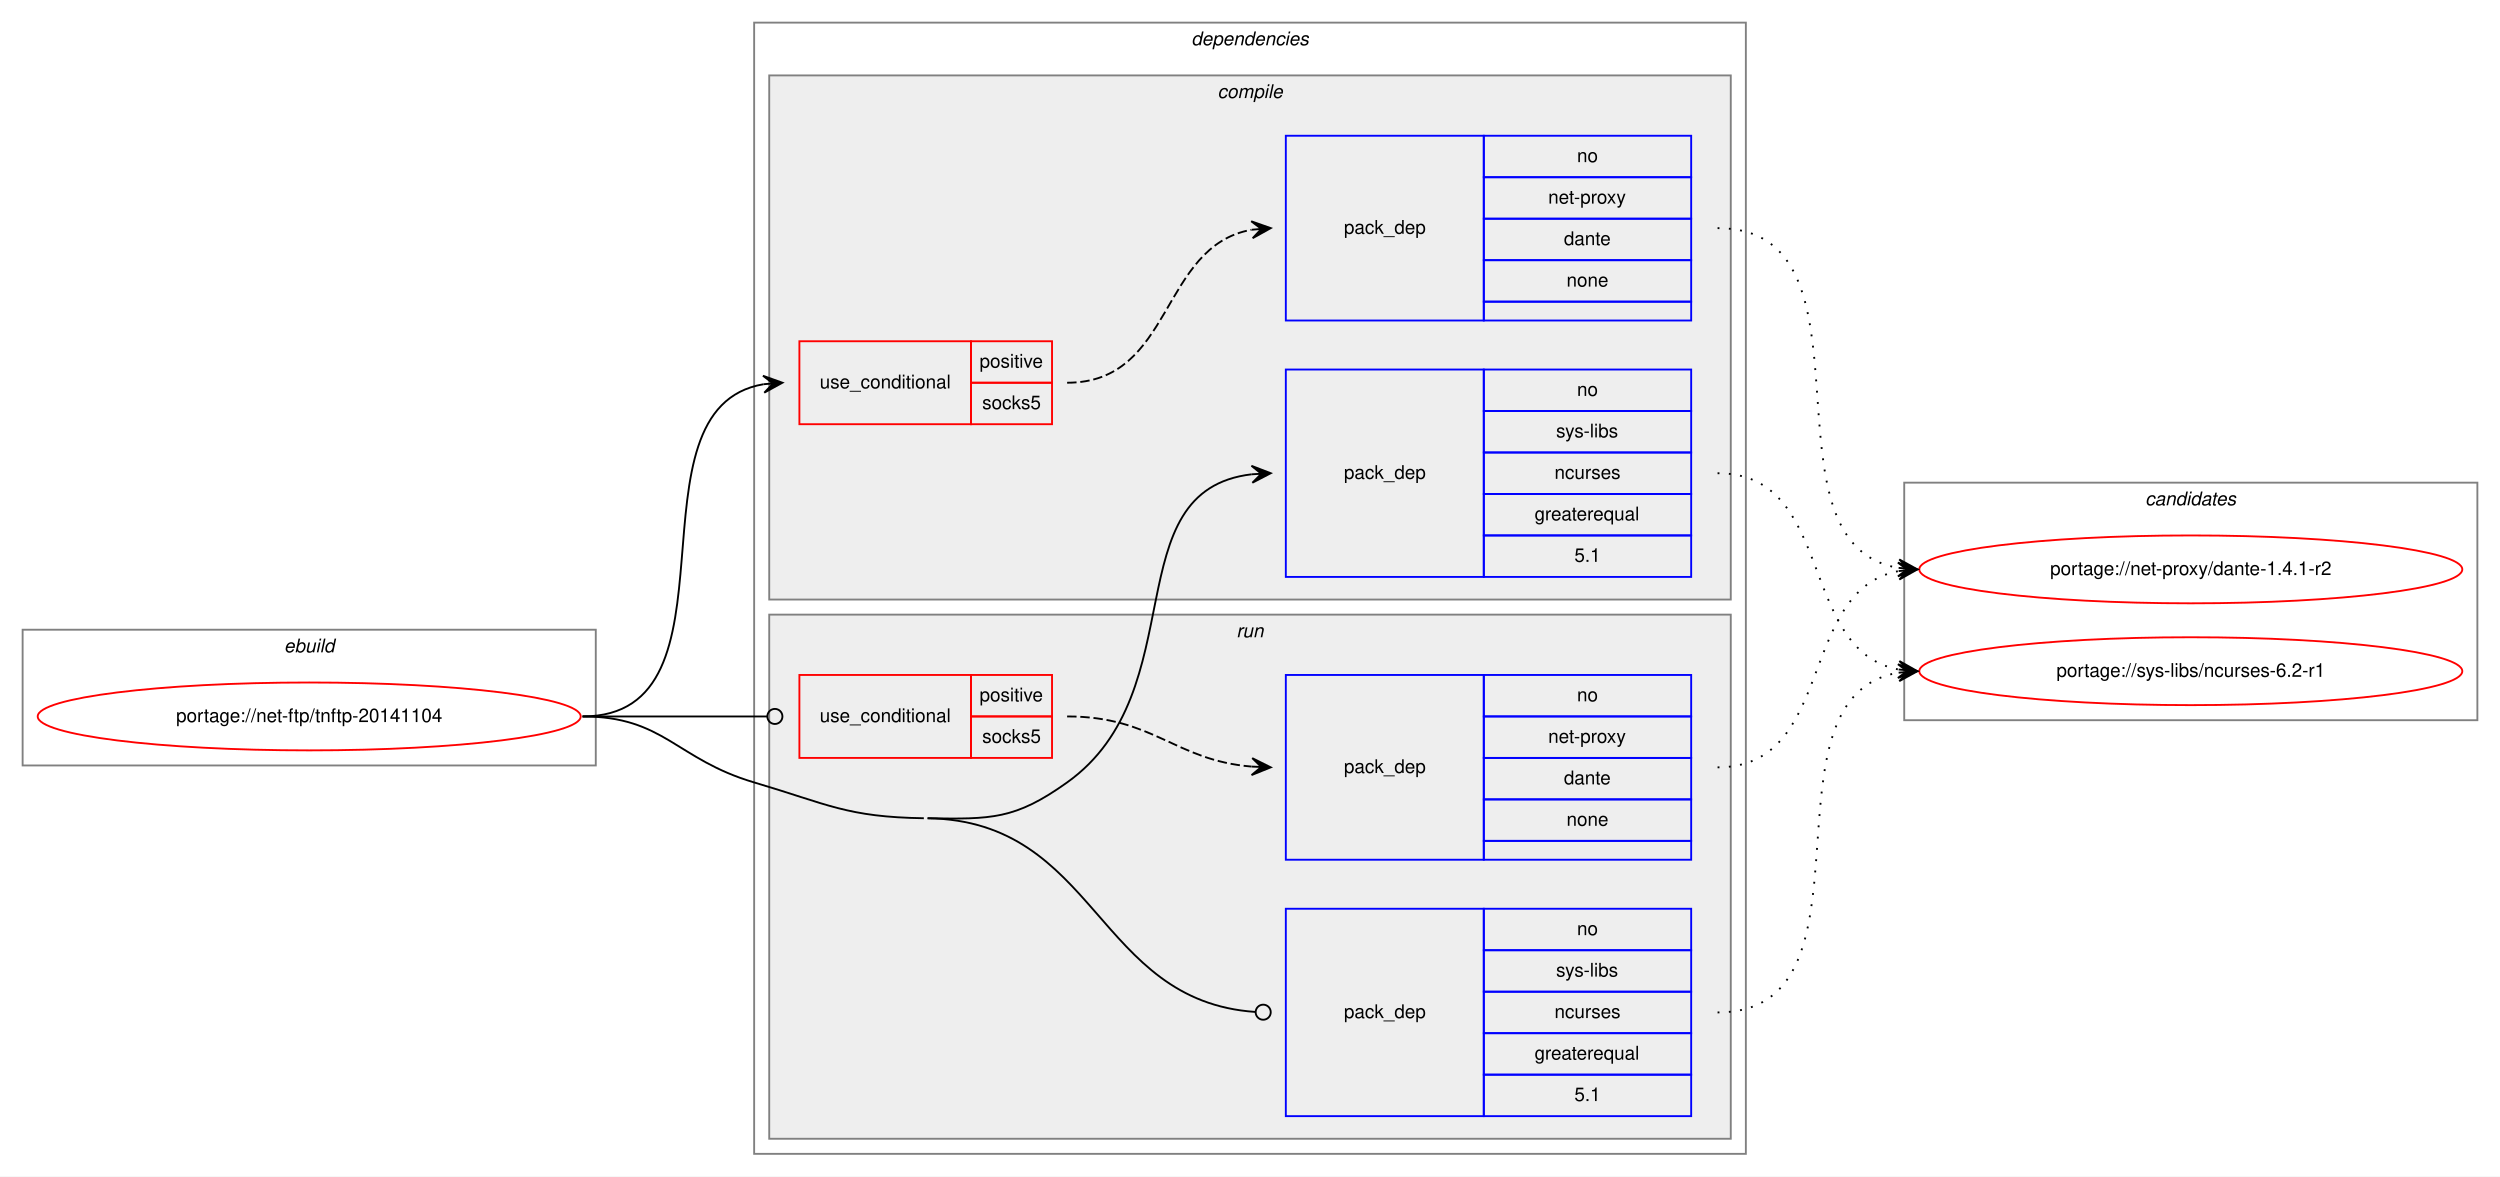
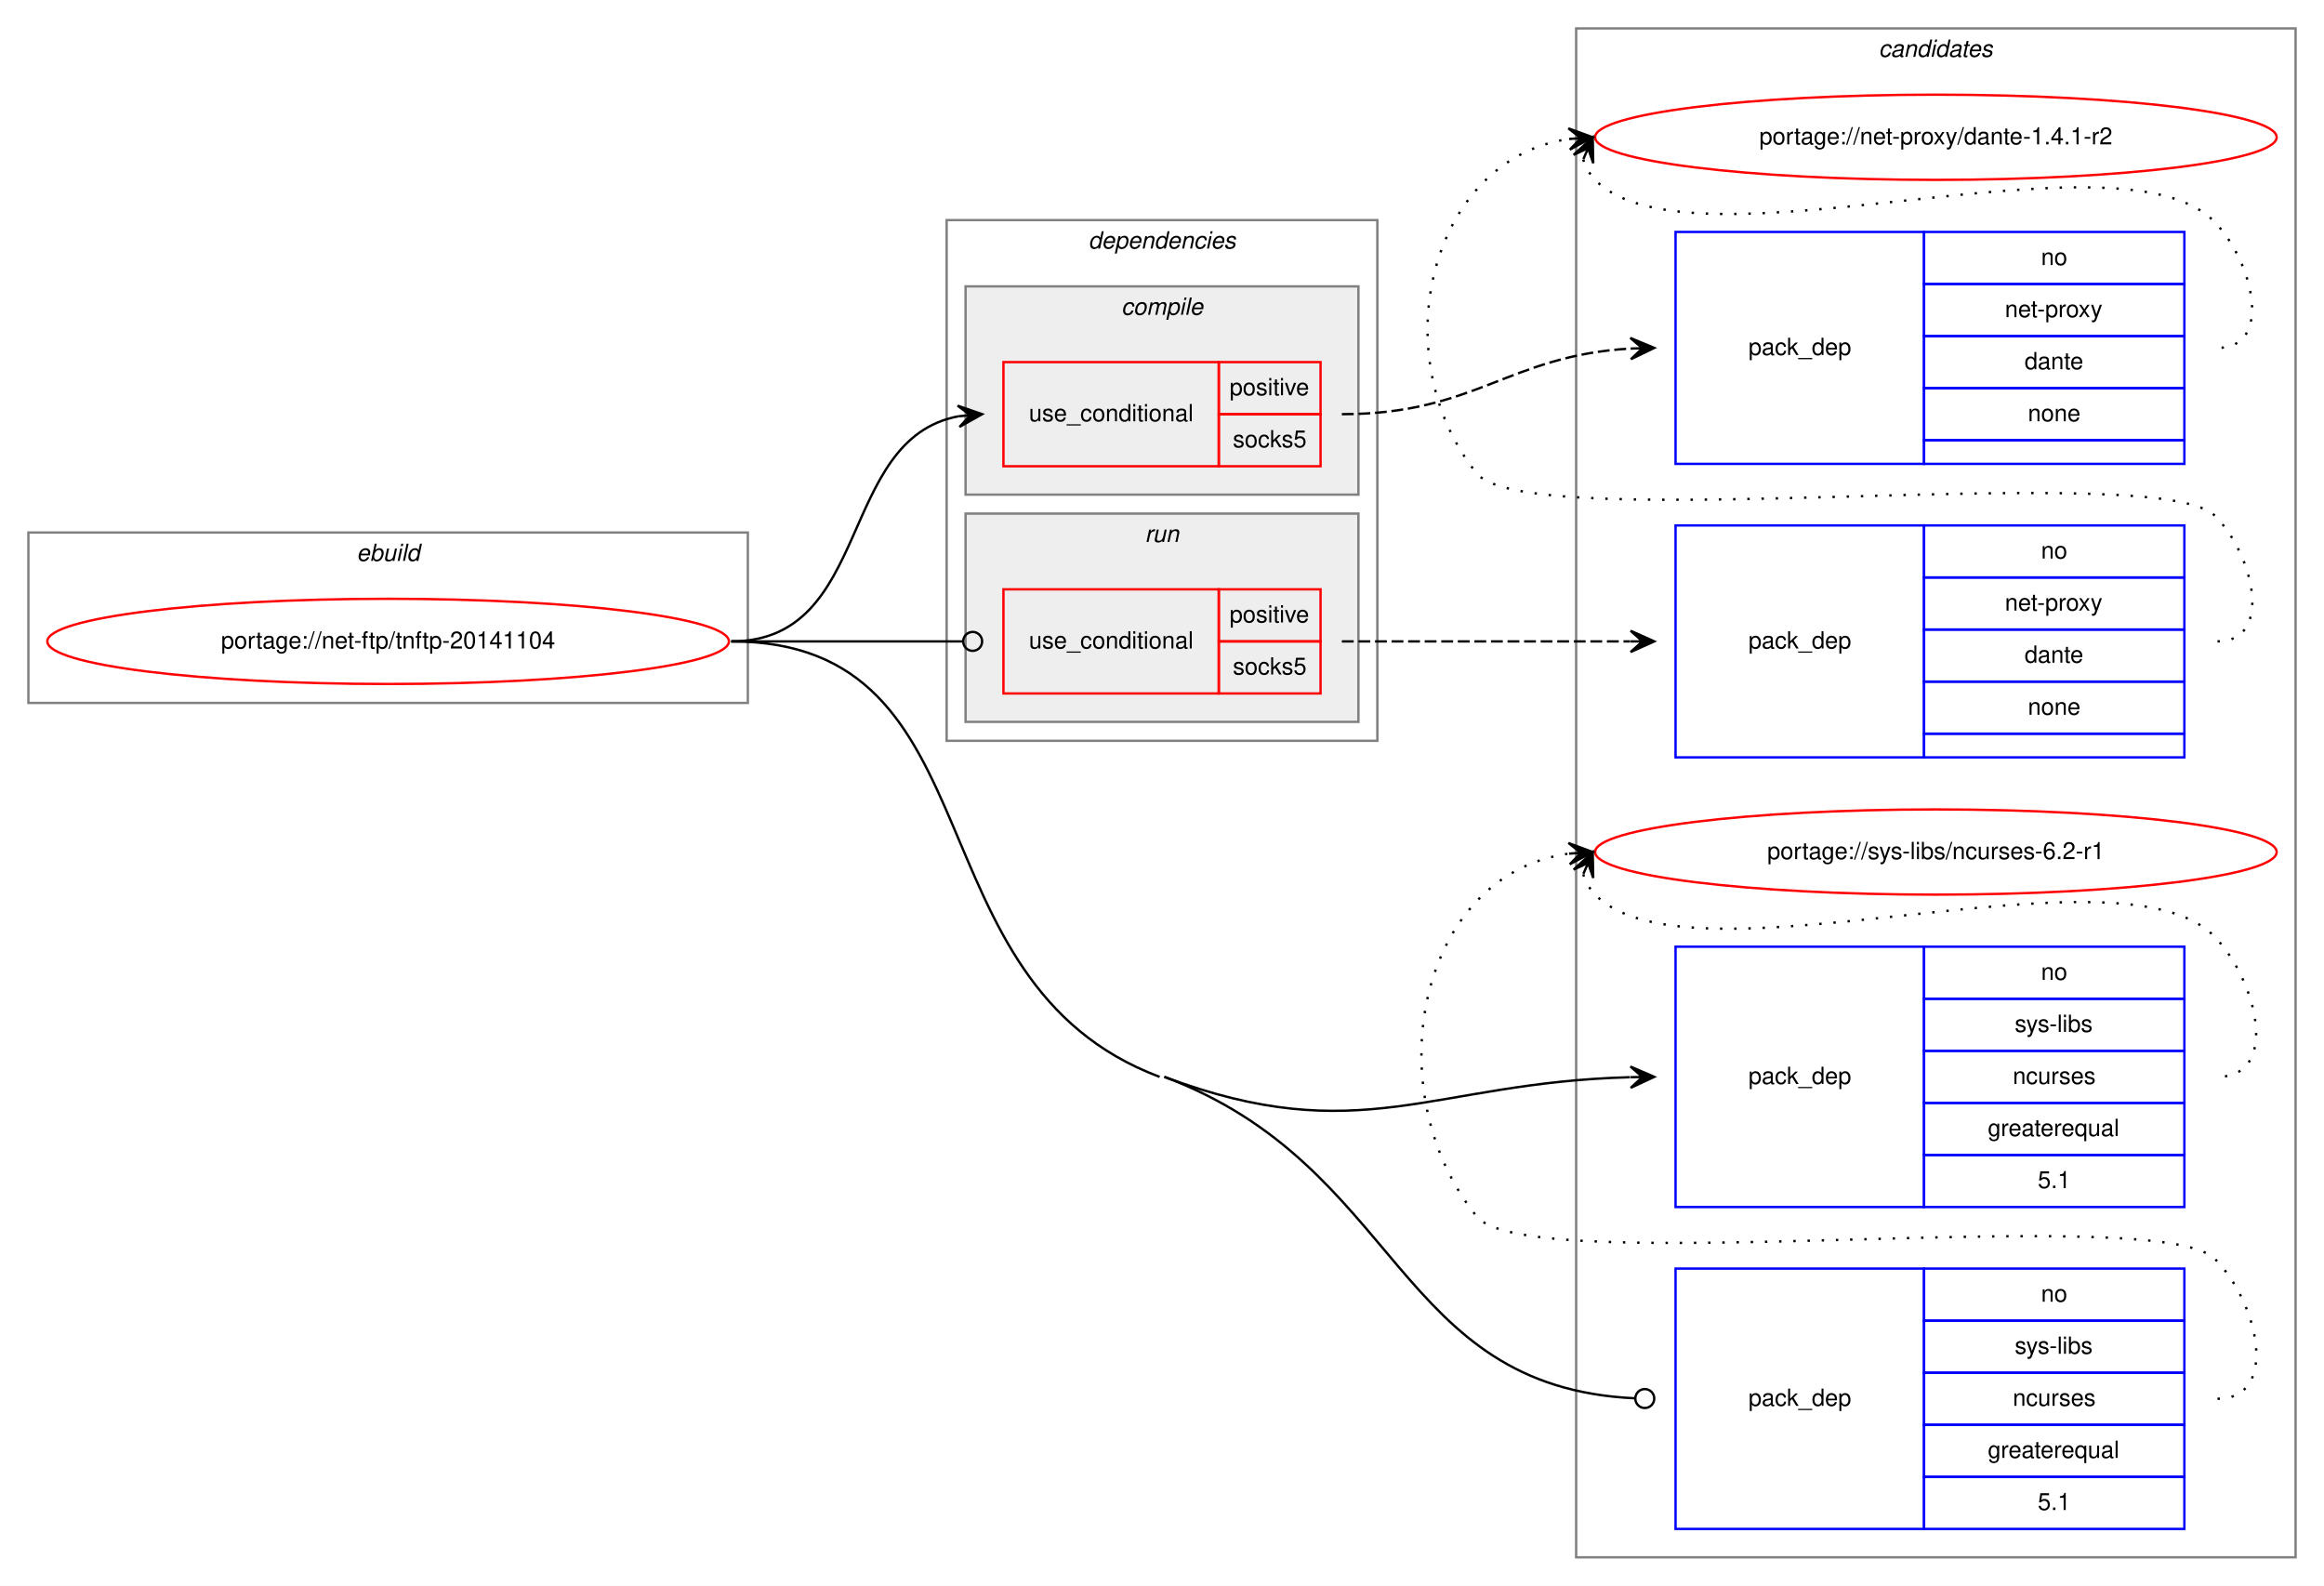
- <svg xmlns="http://www.w3.org/2000/svg" xmlns:xlink="http://www.w3.org/1999/xlink" width="1326pt" height="624pt" viewBox="0.00 0.00 1326.00 624.00">
-   <g id="graph0" class="graph" transform="scale(1 1) rotate(0) translate(4 620)">
-     <polygon fill="white" stroke="transparent" points="-4,4 -4,-620 1322,-620 1322,4 -4,4" />
+ <svg xmlns="http://www.w3.org/2000/svg" xmlns:xlink="http://www.w3.org/1999/xlink" width="982pt" height="670pt" viewBox="0.00 0.00 982.00 670.00">
+   <g id="graph0" class="graph" transform="scale(1 1) rotate(0) translate(4 666)">
+     <polygon fill="white" stroke="transparent" points="-4,4 -4,-666 978,-666 978,4 -4,4" />
+     <g id="clust12" class="cluster">
+       <polygon fill="none" stroke="gray" points="662,-8 662,-654 966,-654 966,-8 662,-8" />
+       <text text-anchor="start" x="789.82" y="-642" font-family="Helvetica,sans-Serif" font-style="italic" font-size="10.00">candidates</text>
+     </g>
    <g id="clust1" class="cluster">
-       <polygon fill="none" stroke="gray" points="8,-214 8,-286 312,-286 312,-214 8,-214" />
-       <text text-anchor="start" x="146.66" y="-274" font-family="Helvetica,sans-Serif" font-style="italic" font-size="10.00">ebuild</text>
+       <polygon fill="none" stroke="gray" points="8,-369 8,-441 312,-441 312,-369 8,-369" />
+       <text text-anchor="start" x="146.66" y="-429" font-family="Helvetica,sans-Serif" font-style="italic" font-size="10.00">ebuild</text>
    </g>
    <g id="clust2" class="cluster">
-       <polygon fill="none" stroke="gray" points="396,-8 396,-608 922,-608 922,-8 396,-8" />
-       <text text-anchor="start" x="627.88" y="-596" font-family="Helvetica,sans-Serif" font-style="italic" font-size="10.00">dependencies</text>
+       <polygon fill="none" stroke="gray" points="396,-353 396,-573 578,-573 578,-353 396,-353" />
+       <text text-anchor="start" x="455.88" y="-561" font-family="Helvetica,sans-Serif" font-style="italic" font-size="10.00">dependencies</text>
    </g>
    <g id="clust3" class="cluster">
-       <polygon fill="#eeeeee" stroke="gray" points="404,-302 404,-580 914,-580 914,-302 404,-302" />
-       <text text-anchor="start" x="641.78" y="-568" font-family="Helvetica,sans-Serif" font-style="italic" font-size="10.00">compile</text>
+       <polygon fill="#eeeeee" stroke="gray" points="404,-457 404,-545 570,-545 570,-457 404,-457" />
+       <text text-anchor="start" x="469.78" y="-533" font-family="Helvetica,sans-Serif" font-style="italic" font-size="10.00">compile</text>
    </g>
    <g id="clust8" class="cluster">
-       <polygon fill="#eeeeee" stroke="gray" points="404,-16 404,-294 914,-294 914,-16 404,-16" />
-       <text text-anchor="start" x="651.78" y="-282" font-family="Helvetica,sans-Serif" font-style="italic" font-size="10.00">run</text>
-     </g>
-     <g id="clust12" class="cluster">
-       <polygon fill="none" stroke="gray" points="1006,-238 1006,-364 1310,-364 1310,-238 1006,-238" />
-       <text text-anchor="start" x="1133.82" y="-352" font-family="Helvetica,sans-Serif" font-style="italic" font-size="10.00">candidates</text>
+       <polygon fill="#eeeeee" stroke="gray" points="404,-361 404,-449 570,-449 570,-361 404,-361" />
+       <text text-anchor="start" x="479.78" y="-437" font-family="Helvetica,sans-Serif" font-style="italic" font-size="10.00">run</text>
    </g>
    <g id="node1" class="node">
      <g id="a_node1">
        <a xlink:href="../net-ftp/tnftp-20141104.svg" xlink:title="portage://net-ftp/tnftp-20141104">
-           <ellipse fill="none" stroke="red" cx="160" cy="-240" rx="144" ry="18" />
-           <text text-anchor="middle" x="160" y="-237" font-family="Helvetica,sans-Serif" font-size="10.00">portage://net-ftp/tnftp-20141104</text>
+           <ellipse fill="none" stroke="red" cx="160" cy="-395" rx="144" ry="18" />
+           <text text-anchor="middle" x="160" y="-392" font-family="Helvetica,sans-Serif" font-size="10.00">portage://net-ftp/tnftp-20141104</text>
        </a>
      </g>
    </g>
    <g id="node2" class="node">
-       <polygon fill="none" stroke="red" points="420,-395 420,-439 511,-439 511,-395 420,-395" />
-       <text text-anchor="start" x="430.77" y="-414" font-family="Helvetica,sans-Serif" font-size="10.00">use_conditional</text>
-       <polygon fill="none" stroke="red" points="511,-417 511,-439 554,-439 554,-417 511,-417" />
-       <text text-anchor="start" x="515.55" y="-425" font-family="Helvetica,sans-Serif" font-size="10.00">positive</text>
-       <polygon fill="none" stroke="red" points="511,-395 511,-417 554,-417 554,-395 511,-395" />
-       <text text-anchor="start" x="516.94" y="-403" font-family="Helvetica,sans-Serif" font-size="10.00">socks5</text>
+       <polygon fill="none" stroke="red" points="420,-469 420,-513 511,-513 511,-469 420,-469" />
+       <text text-anchor="start" x="430.77" y="-488" font-family="Helvetica,sans-Serif" font-size="10.00">use_conditional</text>
+       <polygon fill="none" stroke="red" points="511,-491 511,-513 554,-513 554,-491 511,-491" />
+       <text text-anchor="start" x="515.55" y="-499" font-family="Helvetica,sans-Serif" font-size="10.00">positive</text>
+       <polygon fill="none" stroke="red" points="511,-469 511,-491 554,-491 554,-469 511,-469" />
+       <text text-anchor="start" x="516.94" y="-477" font-family="Helvetica,sans-Serif" font-size="10.00">socks5</text>
    </g>
    <g id="edge2" class="edge">
-       <path fill="none" stroke="black" d="M305,-240C393.11,-240 325.09,-403.44 401.01,-416.21" />
-       <polygon fill="black" stroke="black" points="411,-417 400.68,-420.7 406.02,-416.61 401.03,-416.21 401.03,-416.21 401.03,-416.21 406.02,-416.61 401.39,-411.73 411,-417 411,-417" />
+       <path fill="none" stroke="black" d="M305,-395C364.96,-395 349.56,-480.43 400.98,-490.11" />
+       <polygon fill="black" stroke="black" points="411,-491 400.64,-494.6 406.02,-490.56 401.04,-490.12 401.04,-490.12 401.04,-490.12 406.02,-490.56 401.44,-485.63 411,-491 411,-491" />
    </g>
    <g id="node4" class="node">
-       <polygon fill="none" stroke="blue" points="678,-314 678,-424 783,-424 783,-314 678,-314" />
-       <text text-anchor="start" x="708.82" y="-366" font-family="Helvetica,sans-Serif" font-size="10.00">pack_dep</text>
-       <polygon fill="none" stroke="blue" points="783,-402 783,-424 893,-424 893,-402 783,-402" />
-       <text text-anchor="start" x="832.44" y="-410" font-family="Helvetica,sans-Serif" font-size="10.00">no</text>
-       <polygon fill="none" stroke="blue" points="783,-380 783,-402 893,-402 893,-380 783,-380" />
-       <text text-anchor="start" x="821.34" y="-388" font-family="Helvetica,sans-Serif" font-size="10.00">sys-libs</text>
-       <polygon fill="none" stroke="blue" points="783,-358 783,-380 893,-380 893,-358 783,-358" />
-       <text text-anchor="start" x="820.5" y="-366" font-family="Helvetica,sans-Serif" font-size="10.00">ncurses</text>
-       <polygon fill="none" stroke="blue" points="783,-336 783,-358 893,-358 893,-336 783,-336" />
-       <text text-anchor="start" x="809.94" y="-344" font-family="Helvetica,sans-Serif" font-size="10.00">greaterequal</text>
-       <polygon fill="none" stroke="blue" points="783,-314 783,-336 893,-336 893,-314 783,-314" />
-       <text text-anchor="start" x="831.05" y="-322" font-family="Helvetica,sans-Serif" font-size="10.00">5.1</text>
+       <polygon fill="none" stroke="blue" points="704,-156 704,-266 809,-266 809,-156 704,-156" />
+       <text text-anchor="start" x="734.82" y="-208" font-family="Helvetica,sans-Serif" font-size="10.00">pack_dep</text>
+       <polygon fill="none" stroke="blue" points="809,-244 809,-266 919,-266 919,-244 809,-244" />
+       <text text-anchor="start" x="858.44" y="-252" font-family="Helvetica,sans-Serif" font-size="10.00">no</text>
+       <polygon fill="none" stroke="blue" points="809,-222 809,-244 919,-244 919,-222 809,-222" />
+       <text text-anchor="start" x="847.34" y="-230" font-family="Helvetica,sans-Serif" font-size="10.00">sys-libs</text>
+       <polygon fill="none" stroke="blue" points="809,-200 809,-222 919,-222 919,-200 809,-200" />
+       <text text-anchor="start" x="846.5" y="-208" font-family="Helvetica,sans-Serif" font-size="10.00">ncurses</text>
+       <polygon fill="none" stroke="blue" points="809,-178 809,-200 919,-200 919,-178 809,-178" />
+       <text text-anchor="start" x="835.94" y="-186" font-family="Helvetica,sans-Serif" font-size="10.00">greaterequal</text>
+       <polygon fill="none" stroke="blue" points="809,-156 809,-178 919,-178 919,-156 809,-156" />
+       <text text-anchor="start" x="857.05" y="-164" font-family="Helvetica,sans-Serif" font-size="10.00">5.1</text>
    </g>
    <g id="edge3" class="edge">
-       <path fill="none" stroke="black" d="M488,-186C521.95,-185.46 534.36,-185.27 562,-205 630.12,-253.62 586.65,-359.81 659.94,-368.44" />
-       <polygon fill="black" stroke="black" points="670,-369 659.77,-372.94 665.01,-368.72 660.02,-368.44 660.02,-368.44 660.02,-368.44 665.01,-368.72 660.27,-363.95 670,-369 670,-369" />
+       <path fill="none" stroke="black" d="M488,-211C570.86,-179.93 600.72,-208.63 684.76,-210.86" />
+       <polygon fill="black" stroke="black" points="695,-211 684.94,-215.37 690,-210.93 685,-210.87 685,-210.87 685,-210.87 690,-210.93 685.06,-206.37 695,-211 695,-211" />
    </g>
    <g id="node5" class="node">
-       <polygon fill="none" stroke="red" points="420,-218 420,-262 511,-262 511,-218 420,-218" />
-       <text text-anchor="start" x="430.77" y="-237" font-family="Helvetica,sans-Serif" font-size="10.00">use_conditional</text>
-       <polygon fill="none" stroke="red" points="511,-240 511,-262 554,-262 554,-240 511,-240" />
-       <text text-anchor="start" x="515.55" y="-248" font-family="Helvetica,sans-Serif" font-size="10.00">positive</text>
-       <polygon fill="none" stroke="red" points="511,-218 511,-240 554,-240 554,-218 511,-218" />
-       <text text-anchor="start" x="516.94" y="-226" font-family="Helvetica,sans-Serif" font-size="10.00">socks5</text>
+       <polygon fill="none" stroke="red" points="420,-373 420,-417 511,-417 511,-373 420,-373" />
+       <text text-anchor="start" x="430.77" y="-392" font-family="Helvetica,sans-Serif" font-size="10.00">use_conditional</text>
+       <polygon fill="none" stroke="red" points="511,-395 511,-417 554,-417 554,-395 511,-395" />
+       <text text-anchor="start" x="515.55" y="-403" font-family="Helvetica,sans-Serif" font-size="10.00">positive</text>
+       <polygon fill="none" stroke="red" points="511,-373 511,-395 554,-395 554,-373 511,-373" />
+       <text text-anchor="start" x="516.94" y="-381" font-family="Helvetica,sans-Serif" font-size="10.00">socks5</text>
    </g>
    <g id="edge5" class="edge">
-       <path fill="none" stroke="black" d="M305,-240C349.26,-240 362.33,-240 402.82,-240" />
-       <ellipse fill="none" stroke="black" cx="407" cy="-240" rx="4" ry="4" />
+       <path fill="none" stroke="black" d="M305,-395C349.26,-395 362.33,-395 402.82,-395" />
+       <ellipse fill="none" stroke="black" cx="407" cy="-395" rx="4" ry="4" />
    </g>
    <g id="node7" class="node">
-       <polygon fill="none" stroke="blue" points="678,-28 678,-138 783,-138 783,-28 678,-28" />
-       <text text-anchor="start" x="708.82" y="-80" font-family="Helvetica,sans-Serif" font-size="10.00">pack_dep</text>
-       <polygon fill="none" stroke="blue" points="783,-116 783,-138 893,-138 893,-116 783,-116" />
-       <text text-anchor="start" x="832.44" y="-124" font-family="Helvetica,sans-Serif" font-size="10.00">no</text>
-       <polygon fill="none" stroke="blue" points="783,-94 783,-116 893,-116 893,-94 783,-94" />
-       <text text-anchor="start" x="821.34" y="-102" font-family="Helvetica,sans-Serif" font-size="10.00">sys-libs</text>
-       <polygon fill="none" stroke="blue" points="783,-72 783,-94 893,-94 893,-72 783,-72" />
-       <text text-anchor="start" x="820.5" y="-80" font-family="Helvetica,sans-Serif" font-size="10.00">ncurses</text>
-       <polygon fill="none" stroke="blue" points="783,-50 783,-72 893,-72 893,-50 783,-50" />
-       <text text-anchor="start" x="809.94" y="-58" font-family="Helvetica,sans-Serif" font-size="10.00">greaterequal</text>
-       <polygon fill="none" stroke="blue" points="783,-28 783,-50 893,-50 893,-28 783,-28" />
-       <text text-anchor="start" x="831.05" y="-36" font-family="Helvetica,sans-Serif" font-size="10.00">5.1</text>
+       <polygon fill="none" stroke="blue" points="704,-20 704,-130 809,-130 809,-20 704,-20" />
+       <text text-anchor="start" x="734.82" y="-72" font-family="Helvetica,sans-Serif" font-size="10.00">pack_dep</text>
+       <polygon fill="none" stroke="blue" points="809,-108 809,-130 919,-130 919,-108 809,-108" />
+       <text text-anchor="start" x="858.44" y="-116" font-family="Helvetica,sans-Serif" font-size="10.00">no</text>
+       <polygon fill="none" stroke="blue" points="809,-86 809,-108 919,-108 919,-86 809,-86" />
+       <text text-anchor="start" x="847.34" y="-94" font-family="Helvetica,sans-Serif" font-size="10.00">sys-libs</text>
+       <polygon fill="none" stroke="blue" points="809,-64 809,-86 919,-86 919,-64 809,-64" />
+       <text text-anchor="start" x="846.5" y="-72" font-family="Helvetica,sans-Serif" font-size="10.00">ncurses</text>
+       <polygon fill="none" stroke="blue" points="809,-42 809,-64 919,-64 919,-42 809,-42" />
+       <text text-anchor="start" x="835.94" y="-50" font-family="Helvetica,sans-Serif" font-size="10.00">greaterequal</text>
+       <polygon fill="none" stroke="blue" points="809,-20 809,-42 919,-42 919,-20 809,-20" />
+       <text text-anchor="start" x="857.05" y="-28" font-family="Helvetica,sans-Serif" font-size="10.00">5.1</text>
    </g>
    <g id="edge6" class="edge">
-       <path fill="none" stroke="black" d="M488,-186C578.12,-184.58 577.2,-89.06 661.82,-83.27" />
-       <ellipse fill="none" stroke="black" cx="666" cy="-83.13" rx="4" ry="4" />
-       <path fill="none" stroke="black" d="M305,-240C348.33,-240 354.45,-217.29 396,-205 435.2,-193.4 445.12,-186.64 486,-186" />
+       <path fill="none" stroke="black" d="M488,-211C588.45,-173.33 585.16,-79.91 686.84,-75.19" />
+       <ellipse fill="none" stroke="black" cx="691" cy="-75.09" rx="4" ry="4" />
+       <path fill="none" stroke="black" d="M305,-395C419.71,-395 378.59,-251.28 486,-211" />
    </g>
    <g id="node3" class="node">
-       <polygon fill="none" stroke="blue" points="678,-450 678,-548 783,-548 783,-450 678,-450" />
-       <text text-anchor="start" x="708.82" y="-496" font-family="Helvetica,sans-Serif" font-size="10.00">pack_dep</text>
-       <polygon fill="none" stroke="blue" points="783,-526 783,-548 893,-548 893,-526 783,-526" />
-       <text text-anchor="start" x="832.44" y="-534" font-family="Helvetica,sans-Serif" font-size="10.00">no</text>
-       <polygon fill="none" stroke="blue" points="783,-504 783,-526 893,-526 893,-504 783,-504" />
-       <text text-anchor="start" x="817.16" y="-512" font-family="Helvetica,sans-Serif" font-size="10.00">net-proxy</text>
-       <polygon fill="none" stroke="blue" points="783,-482 783,-504 893,-504 893,-482 783,-482" />
-       <text text-anchor="start" x="825.49" y="-490" font-family="Helvetica,sans-Serif" font-size="10.00">dante</text>
-       <polygon fill="none" stroke="blue" points="783,-460 783,-482 893,-482 893,-460 783,-460" />
-       <text text-anchor="start" x="826.88" y="-468" font-family="Helvetica,sans-Serif" font-size="10.00">none</text>
-       <polygon fill="none" stroke="blue" points="783,-450 783,-460 893,-460 893,-450 783,-450" />
+       <polygon fill="none" stroke="blue" points="704,-470 704,-568 809,-568 809,-470 704,-470" />
+       <text text-anchor="start" x="734.82" y="-516" font-family="Helvetica,sans-Serif" font-size="10.00">pack_dep</text>
+       <polygon fill="none" stroke="blue" points="809,-546 809,-568 919,-568 919,-546 809,-546" />
+       <text text-anchor="start" x="858.44" y="-554" font-family="Helvetica,sans-Serif" font-size="10.00">no</text>
+       <polygon fill="none" stroke="blue" points="809,-524 809,-546 919,-546 919,-524 809,-524" />
+       <text text-anchor="start" x="843.16" y="-532" font-family="Helvetica,sans-Serif" font-size="10.00">net-proxy</text>
+       <polygon fill="none" stroke="blue" points="809,-502 809,-524 919,-524 919,-502 809,-502" />
+       <text text-anchor="start" x="851.49" y="-510" font-family="Helvetica,sans-Serif" font-size="10.00">dante</text>
+       <polygon fill="none" stroke="blue" points="809,-480 809,-502 919,-502 919,-480 809,-480" />
+       <text text-anchor="start" x="852.88" y="-488" font-family="Helvetica,sans-Serif" font-size="10.00">none</text>
+       <polygon fill="none" stroke="blue" points="809,-470 809,-480 919,-480 919,-470 809,-470" />
    </g>
    <g id="edge1" class="edge">
-       <path fill="none" stroke="black" stroke-dasharray="5,2" d="M562,-417C618.62,-417 610.98,-489.37 659.82,-498.13" />
-       <polygon fill="black" stroke="black" points="670,-499 659.65,-502.64 665.02,-498.58 660.04,-498.15 660.04,-498.15 660.04,-498.15 665.02,-498.58 660.42,-493.67 670,-499 670,-499" />
+       <path fill="none" stroke="black" stroke-dasharray="5,2" d="M563,-491C619.46,-491 633.45,-515.81 684.93,-518.72" />
+       <polygon fill="black" stroke="black" points="695,-519 684.88,-523.22 690,-518.86 685,-518.72 685,-518.72 685,-518.72 690,-518.86 685.13,-514.23 695,-519 695,-519" />
    </g>
    <g id="node8" class="node">
      <g id="a_node8">
        <a xlink:href="../net-proxy/dante-1.4.1-r2.svg" xlink:title="portage://net-proxy/dante-1.4.1-r2">
-           <ellipse fill="none" stroke="red" cx="1158" cy="-318" rx="144" ry="18" />
-           <text text-anchor="middle" x="1158" y="-315" font-family="Helvetica,sans-Serif" font-size="10.00">portage://net-proxy/dante-1.4.1-r2</text>
+           <ellipse fill="none" stroke="red" cx="814" cy="-608" rx="144" ry="18" />
+           <text text-anchor="middle" x="814" y="-605" font-family="Helvetica,sans-Serif" font-size="10.00">portage://net-proxy/dante-1.4.1-r2</text>
        </a>
      </g>
    </g>
    <g id="edge7" class="edge">
-       <path fill="none" stroke="black" stroke-dasharray="1,5" d="M907,-499C996.58,-499 925.8,-331.86 1002.85,-318.81" />
-       <polygon fill="black" stroke="black" points="1013,-318 1003.39,-323.28 1008.02,-318.4 1003.03,-318.79 1003.03,-318.79 1003.03,-318.79 1008.02,-318.4 1002.67,-314.31 1013,-318 1013,-318" />
+       <path fill="none" stroke="black" stroke-dasharray="1,5" d="M664.98,-598.58C665.95,-595.46 667.8,-592.23 670,-590 711,-548.46 891.77,-614.28 932,-572 948.24,-554.93 956.56,-519 933,-519" />
+       <polygon fill="black" stroke="black" points="669,-608 660.94,-600.57 667.04,-603.4 665.07,-598.8 665.07,-598.8 665.07,-598.8 667.04,-603.4 669.21,-597.04 669,-608 669,-608" />
    </g>
    <g id="node9" class="node">
      <g id="a_node9">
        <a xlink:href="../sys-libs/ncurses-6.2-r1.svg" xlink:title="portage://sys-libs/ncurses-6.2-r1">
-           <ellipse fill="none" stroke="red" cx="1158" cy="-264" rx="144" ry="18" />
-           <text text-anchor="middle" x="1158" y="-261" font-family="Helvetica,sans-Serif" font-size="10.00">portage://sys-libs/ncurses-6.2-r1</text>
+           <ellipse fill="none" stroke="red" cx="814" cy="-306" rx="144" ry="18" />
+           <text text-anchor="middle" x="814" y="-303" font-family="Helvetica,sans-Serif" font-size="10.00">portage://sys-libs/ncurses-6.2-r1</text>
        </a>
      </g>
    </g>
    <g id="edge8" class="edge">
-       <path fill="none" stroke="black" stroke-dasharray="1,5" d="M907,-369C969.69,-369 949.32,-275.17 1002.92,-264.91" />
-       <polygon fill="black" stroke="black" points="1013,-264 1003.44,-269.38 1008.02,-264.45 1003.04,-264.9 1003.04,-264.9 1003.04,-264.9 1008.02,-264.45 1002.64,-260.42 1013,-264 1013,-264" />
+       <path fill="none" stroke="black" stroke-dasharray="1,5" d="M664.98,-296.58C665.95,-293.46 667.8,-290.23 670,-288 711,-246.46 891.81,-312.32 932,-270 950.06,-250.98 959.23,-211 933,-211" />
+       <polygon fill="black" stroke="black" points="669,-306 660.94,-298.57 667.04,-301.4 665.07,-296.8 665.07,-296.8 665.07,-296.8 667.04,-301.4 669.21,-295.04 669,-306 669,-306" />
    </g>
    <g id="node6" class="node">
-       <polygon fill="none" stroke="blue" points="678,-164 678,-262 783,-262 783,-164 678,-164" />
-       <text text-anchor="start" x="708.82" y="-210" font-family="Helvetica,sans-Serif" font-size="10.00">pack_dep</text>
-       <polygon fill="none" stroke="blue" points="783,-240 783,-262 893,-262 893,-240 783,-240" />
-       <text text-anchor="start" x="832.44" y="-248" font-family="Helvetica,sans-Serif" font-size="10.00">no</text>
-       <polygon fill="none" stroke="blue" points="783,-218 783,-240 893,-240 893,-218 783,-218" />
-       <text text-anchor="start" x="817.16" y="-226" font-family="Helvetica,sans-Serif" font-size="10.00">net-proxy</text>
-       <polygon fill="none" stroke="blue" points="783,-196 783,-218 893,-218 893,-196 783,-196" />
-       <text text-anchor="start" x="825.49" y="-204" font-family="Helvetica,sans-Serif" font-size="10.00">dante</text>
-       <polygon fill="none" stroke="blue" points="783,-174 783,-196 893,-196 893,-174 783,-174" />
-       <text text-anchor="start" x="826.88" y="-182" font-family="Helvetica,sans-Serif" font-size="10.00">none</text>
-       <polygon fill="none" stroke="blue" points="783,-164 783,-174 893,-174 893,-164 783,-164" />
+       <polygon fill="none" stroke="blue" points="704,-346 704,-444 809,-444 809,-346 704,-346" />
+       <text text-anchor="start" x="734.82" y="-392" font-family="Helvetica,sans-Serif" font-size="10.00">pack_dep</text>
+       <polygon fill="none" stroke="blue" points="809,-422 809,-444 919,-444 919,-422 809,-422" />
+       <text text-anchor="start" x="858.44" y="-430" font-family="Helvetica,sans-Serif" font-size="10.00">no</text>
+       <polygon fill="none" stroke="blue" points="809,-400 809,-422 919,-422 919,-400 809,-400" />
+       <text text-anchor="start" x="843.16" y="-408" font-family="Helvetica,sans-Serif" font-size="10.00">net-proxy</text>
+       <polygon fill="none" stroke="blue" points="809,-378 809,-400 919,-400 919,-378 809,-378" />
+       <text text-anchor="start" x="851.49" y="-386" font-family="Helvetica,sans-Serif" font-size="10.00">dante</text>
+       <polygon fill="none" stroke="blue" points="809,-356 809,-378 919,-378 919,-356 809,-356" />
+       <text text-anchor="start" x="852.88" y="-364" font-family="Helvetica,sans-Serif" font-size="10.00">none</text>
+       <polygon fill="none" stroke="blue" points="809,-346 809,-356 919,-356 919,-346 809,-346" />
    </g>
    <g id="edge4" class="edge">
-       <path fill="none" stroke="black" stroke-dasharray="5,2" d="M562,-240C607.9,-240 619,-216.76 659.88,-213.4" />
-       <polygon fill="black" stroke="black" points="670,-213 660.19,-217.89 665,-213.2 660.01,-213.4 660.01,-213.4 660.01,-213.4 665,-213.2 659.83,-208.9 670,-213 670,-213" />
+       <path fill="none" stroke="black" stroke-dasharray="5,2" d="M563,-395C618.11,-395 634.4,-395 684.81,-395" />
+       <polygon fill="black" stroke="black" points="695,-395 685,-399.5 690,-395 685,-395 685,-395 685,-395 690,-395 685,-390.5 695,-395 695,-395" />
    </g>
    <g id="edge9" class="edge">
-       <path fill="none" stroke="black" stroke-dasharray="1,5" d="M907,-213C969.69,-213 949.32,-306.83 1002.92,-317.09" />
-       <polygon fill="black" stroke="black" points="1013,-318 1002.64,-321.58 1008.02,-317.55 1003.04,-317.1 1003.04,-317.1 1003.04,-317.1 1008.02,-317.55 1003.44,-312.62 1013,-318 1013,-318" />
+       <path fill="none" stroke="black" stroke-dasharray="1,5" d="M933,-395C956.56,-395 948.54,-431.22 932,-448 907.62,-472.73 641.83,-439 620,-466 580.24,-515.18 599.87,-598.61 658.8,-607.27" />
+       <polygon fill="black" stroke="black" points="669,-608 658.7,-611.77 664.01,-607.64 659.03,-607.28 659.03,-607.28 659.03,-607.28 664.01,-607.64 659.35,-602.8 669,-608 669,-608" />
    </g>
    <g id="edge10" class="edge">
-       <path fill="none" stroke="black" stroke-dasharray="1,5" d="M907,-83C996.58,-83 925.8,-250.14 1002.85,-263.19" />
-       <polygon fill="black" stroke="black" points="1013,-264 1002.67,-267.69 1008.02,-263.6 1003.03,-263.21 1003.03,-263.21 1003.03,-263.21 1008.02,-263.6 1003.39,-258.72 1013,-264 1013,-264" />
+       <path fill="none" stroke="black" stroke-dasharray="1,5" d="M933,-75C959.23,-75 950.39,-115.3 932,-134 907.65,-158.75 641.83,-125 620,-152 577.05,-205.13 595.15,-296.52 658.83,-305.31" />
+       <polygon fill="black" stroke="black" points="669,-306 658.72,-309.82 664.01,-305.66 659.02,-305.33 659.02,-305.33 659.02,-305.33 664.01,-305.66 659.33,-300.84 669,-306 669,-306" />
    </g>
  </g>
</svg>
